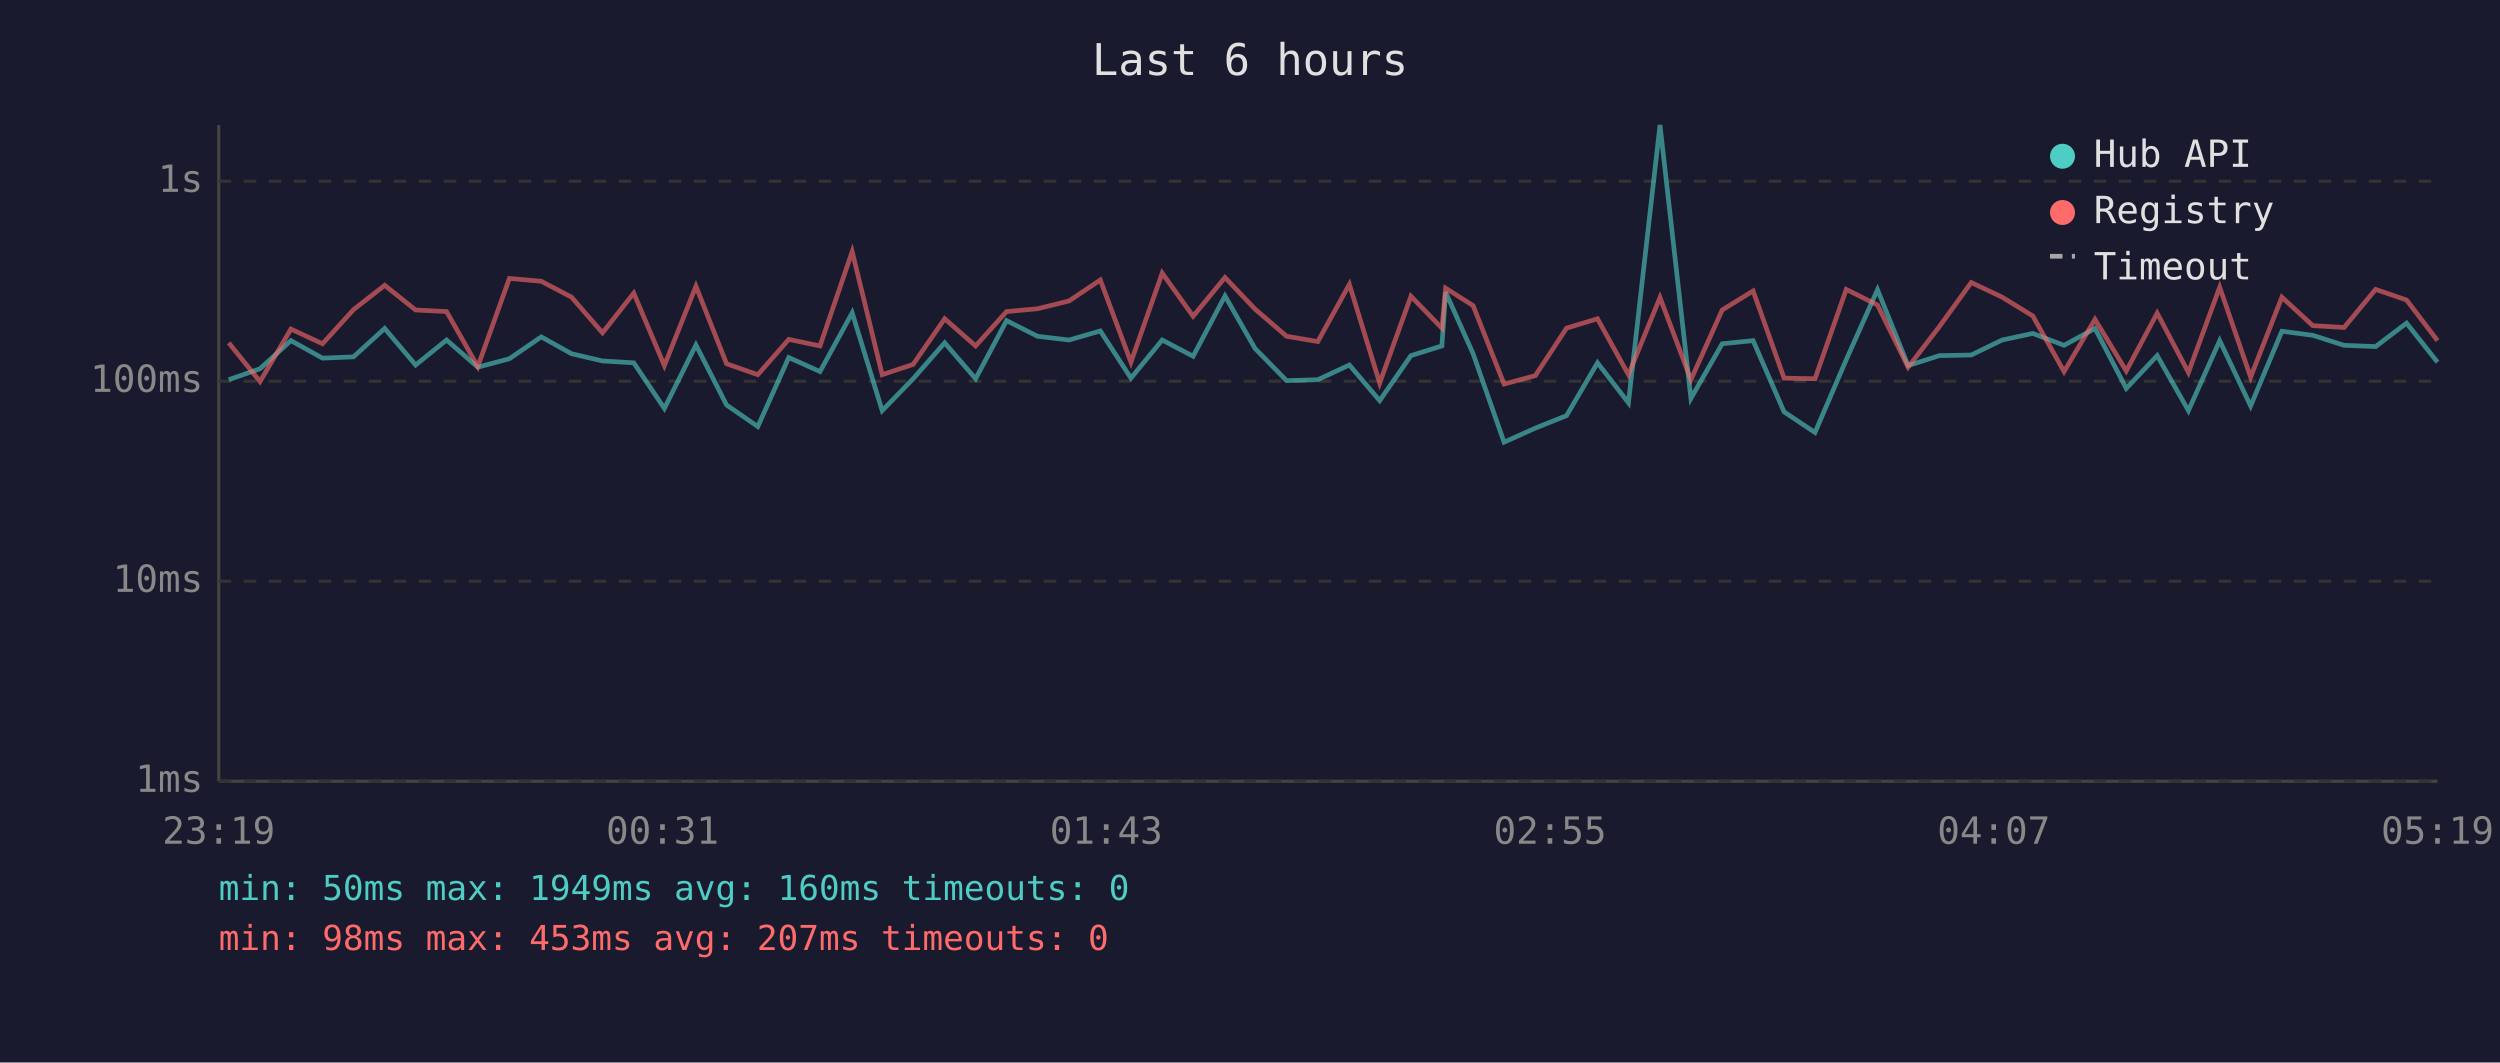
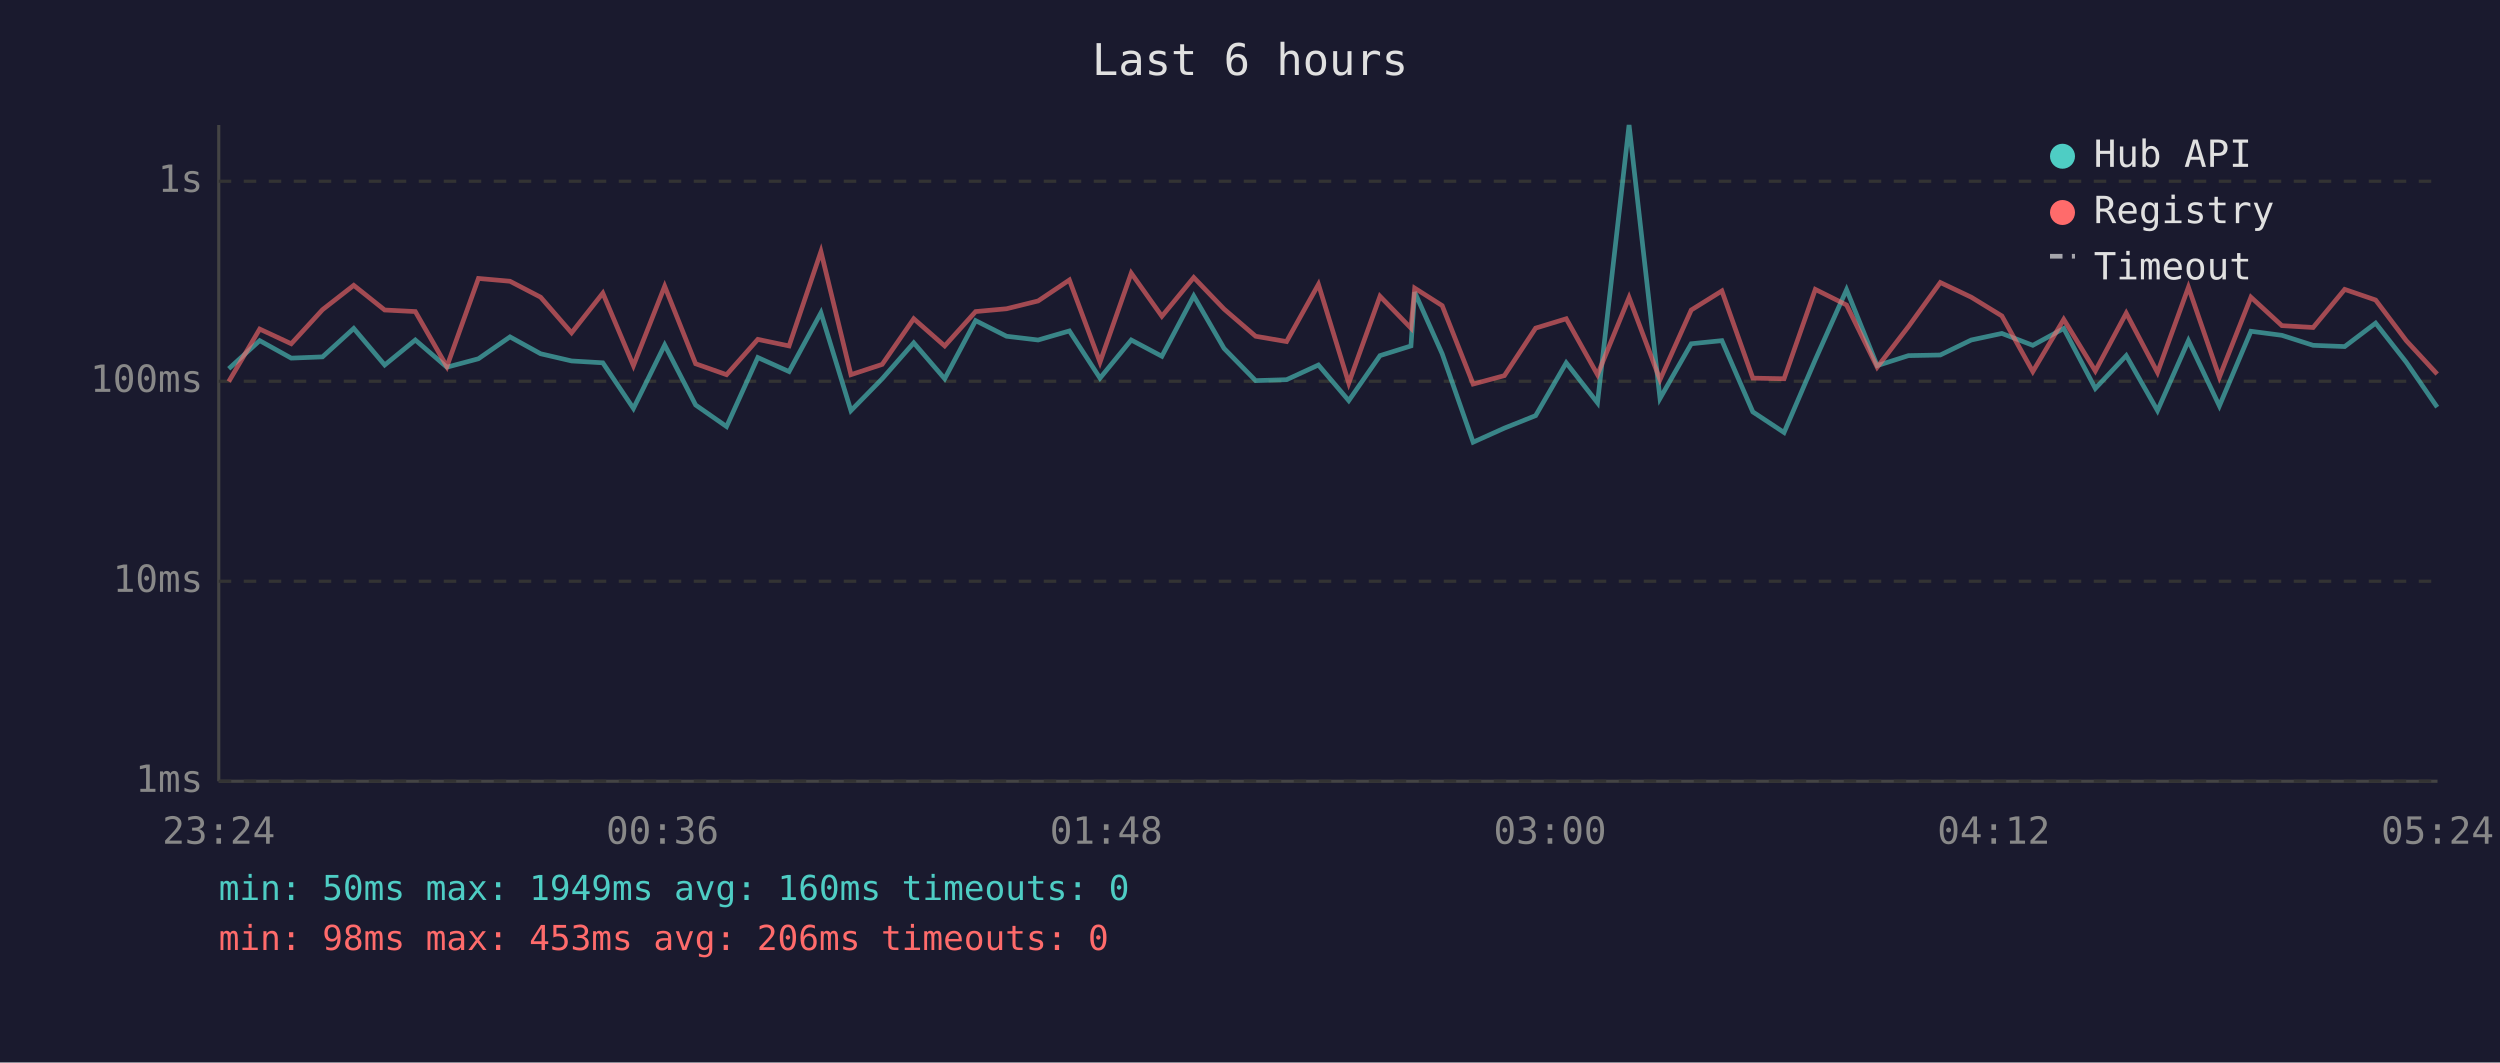
<svg xmlns="http://www.w3.org/2000/svg" viewBox="0 0 800 340" font-family="monospace" font-size="12">
  <rect width="800" height="340" fill="#1a1a2e" />
  <text x="400" y="24" fill="#e0e0e0" font-size="14" text-anchor="middle">Last 6 hours</text>
  <line x1="70" y1="40" x2="70" y2="250" stroke="#444" stroke-width="1" />
  <line x1="70" y1="250" x2="780" y2="250" stroke="#444" stroke-width="1" />
  <line x1="70" y1="250" x2="780" y2="250" stroke="#333" stroke-width="1" stroke-dasharray="4" />
  <text x="65" y="250" fill="#888" text-anchor="end" dominant-baseline="middle">1ms</text>
  <line x1="70" y1="186" x2="780" y2="186" stroke="#333" stroke-width="1" stroke-dasharray="4" />
  <text x="65" y="186" fill="#888" text-anchor="end" dominant-baseline="middle">10ms</text>
  <line x1="70" y1="122" x2="780" y2="122" stroke="#333" stroke-width="1" stroke-dasharray="4" />
  <text x="65" y="122" fill="#888" text-anchor="end" dominant-baseline="middle">100ms</text>
  <line x1="70" y1="58" x2="780" y2="58" stroke="#333" stroke-width="1" stroke-dasharray="4" />
  <text x="65" y="58" fill="#888" text-anchor="end" dominant-baseline="middle">1s</text>
-   <text x="70" y="270" fill="#888" text-anchor="middle">23:19</text>
-   <text x="212" y="270" fill="#888" text-anchor="middle">00:31</text>
-   <text x="354" y="270" fill="#888" text-anchor="middle">01:43</text>
-   <text x="496" y="270" fill="#888" text-anchor="middle">02:55</text>
-   <text x="638" y="270" fill="#888" text-anchor="middle">04:07</text>
-   <text x="780" y="270" fill="#888" text-anchor="middle">05:19</text>
-   <polyline points="73.2,121.5 83.2,118.0 93.1,109.0 103.2,114.6 113.1,114.2 123.1,105.1 133.0,116.8 142.9,108.8 152.9,117.5 163.0,114.8 173.2,107.8 182.9,113.2 192.8,115.5 202.8,116.1 212.6,130.7 222.7,110.4 232.5,129.6 242.5,136.5 252.4,114.4 262.4,118.9 272.7,100.1 282.3,131.4 292.2,121.2 302.3,109.7 312.2,121.2 322.1,102.6 332.0,107.6 342.1,108.8 352.1,105.9 361.9,121.0 371.9,108.8 381.8,114.0 392.0,94.7 401.6,111.5 411.7,121.8 421.7,121.5 431.8,116.8 441.5,128.2 451.5,113.8 461.4,110.7 462.6,93.5 471.4,113.2 481.3,141.5 491.3,137.0 501.3,133.0 511.2,116.1 521.1,128.9 531.2,40.0 541.1,127.5 551.1,110.0 561.0,109.0 570.9,131.8 580.8,138.4 590.8,115.1 600.8,92.7 610.6,117.0 620.6,113.8 630.8,113.6 640.7,108.8 650.5,106.7 660.5,110.5 670.4,105.1 680.4,124.3 690.3,113.8 700.3,131.4 710.3,109.0 720.2,129.9 730.2,106.0 740.1,107.3 750.1,110.5 760.2,110.9 770.1,103.4 780.0,115.9" fill="none" stroke="#4ecdc4" stroke-width="1.5" opacity="0.6" />
-   <polyline points="73.2,109.7 83.2,122.1 93.1,105.3 103.2,110.0 113.1,99.1 123.1,91.3 133.0,99.2 142.9,99.7 152.9,117.3 163.0,89.1 173.2,90.0 182.9,95.1 192.8,106.5 202.8,93.8 212.6,117.0 222.7,91.6 232.5,116.4 242.5,119.9 252.4,108.6 262.4,110.7 272.7,80.5 282.3,119.9 292.2,116.6 302.3,102.0 312.2,110.7 322.1,99.7 332.0,98.8 342.1,96.3 352.1,89.6 361.9,115.9 371.9,87.4 381.8,101.2 392.0,88.8 401.6,98.9 411.7,107.6 421.7,109.3 431.8,91.0 441.5,122.6 451.5,94.8 461.4,105.0 462.6,92.2 471.4,97.8 481.3,122.9 491.3,120.2 501.3,105.0 511.2,102.0 521.1,119.9 531.2,95.2 541.1,121.5 551.1,99.2 561.0,93.1 570.9,121.0 580.8,121.2 590.8,92.6 600.8,97.6 610.6,117.5 620.6,104.5 630.8,90.4 640.7,95.1 650.5,101.1 660.5,118.9 670.4,102.2 680.4,118.7 690.3,100.2 700.3,119.2 710.3,91.9 720.2,120.7 730.2,95.1 740.1,104.2 750.1,104.8 760.2,92.6 770.1,96.0 780.0,109.0" fill="none" stroke="#ff6b6b" stroke-width="1.5" opacity="0.6" />
+   <text x="70" y="270" fill="#888" text-anchor="middle">23:24</text>
+   <text x="212" y="270" fill="#888" text-anchor="middle">00:36</text>
+   <text x="354" y="270" fill="#888" text-anchor="middle">01:48</text>
+   <text x="496" y="270" fill="#888" text-anchor="middle">03:00</text>
+   <text x="638" y="270" fill="#888" text-anchor="middle">04:12</text>
+   <text x="780" y="270" fill="#888" text-anchor="middle">05:24</text>
+   <polyline points="73.2,118.0 83.1,109.0 93.2,114.6 103.2,114.2 113.2,105.1 123.1,116.8 132.9,108.8 143.0,117.5 153.1,114.8 163.2,107.8 173.0,113.2 182.9,115.5 192.9,116.1 202.7,130.7 212.7,110.4 222.6,129.6 232.5,136.5 242.5,114.4 252.5,118.9 262.7,100.1 272.3,131.4 282.3,121.2 292.4,109.7 302.3,121.2 312.2,102.6 322.1,107.6 332.2,108.8 342.2,105.9 352.0,121.0 362.0,108.8 371.8,114.0 382.0,94.7 391.7,111.5 401.8,121.8 411.7,121.5 421.9,116.8 431.6,128.2 441.6,113.8 451.5,110.7 452.7,93.5 461.5,113.2 471.4,141.5 481.4,137.0 491.4,133.0 501.2,116.1 511.2,128.9 521.3,40.0 531.2,127.5 541.2,110.0 551.0,109.0 560.9,131.8 570.9,138.4 580.9,115.1 590.9,92.7 600.7,117.0 610.7,113.8 620.9,113.6 630.8,108.8 640.6,106.7 650.5,110.5 660.4,105.1 670.5,124.3 680.4,113.8 690.4,131.4 700.3,109.0 710.2,129.9 720.3,106.0 730.2,107.3 740.2,110.5 750.3,110.9 760.2,103.4 770.0,115.9 779.9,130.3" fill="none" stroke="#4ecdc4" stroke-width="1.5" opacity="0.6" />
+   <polyline points="73.2,122.1 83.1,105.3 93.2,110.0 103.2,99.1 113.2,91.3 123.1,99.2 132.9,99.7 143.0,117.3 153.1,89.1 163.2,90.0 173.0,95.1 182.9,106.5 192.9,93.8 202.7,117.0 212.7,91.6 222.6,116.4 232.5,119.9 242.5,108.6 252.5,110.7 262.7,80.5 272.3,119.9 282.3,116.6 292.4,102.0 302.3,110.7 312.2,99.7 322.1,98.8 332.2,96.3 342.2,89.6 352.0,115.9 362.0,87.4 371.8,101.2 382.0,88.8 391.7,98.9 401.8,107.6 411.7,109.3 421.9,91.0 431.6,122.6 441.6,94.8 451.5,105.0 452.7,92.2 461.5,97.8 471.4,122.9 481.4,120.2 491.4,105.0 501.2,102.0 511.2,119.9 521.3,95.2 531.2,121.5 541.2,99.2 551.0,93.1 560.9,121.0 570.9,121.2 580.9,92.6 590.9,97.6 600.7,117.5 610.7,104.5 620.9,90.4 630.8,95.1 640.6,101.1 650.5,118.9 660.4,102.2 670.5,118.7 680.4,100.2 690.4,119.2 700.3,91.9 710.2,120.7 720.3,95.1 730.2,104.2 740.2,104.8 750.3,92.6 760.2,96.0 770.0,109.0 779.9,119.7" fill="none" stroke="#ff6b6b" stroke-width="1.5" opacity="0.6" />
  <circle cx="660" cy="50" r="4" fill="#4ecdc4" />
  <text x="670" y="50" fill="#e0e0e0" dominant-baseline="middle">Hub API</text>
  <circle cx="660" cy="68" r="4" fill="#ff6b6b" />
  <text x="670" y="68" fill="#e0e0e0" dominant-baseline="middle">Registry</text>
  <line x1="656" y1="82" x2="664" y2="82" stroke="#e0e0e0" stroke-width="1.5" stroke-dasharray="4,3" opacity="0.7" />
  <text x="670" y="86" fill="#e0e0e0" dominant-baseline="middle">Timeout</text>
  <text x="70" y="288" fill="#4ecdc4" font-size="11">min: 50ms  max: 1949ms  avg: 160ms  timeouts: 0</text>
-   <text x="70" y="304" fill="#ff6b6b" font-size="11">min: 98ms  max: 453ms  avg: 207ms  timeouts: 0</text>
+   <text x="70" y="304" fill="#ff6b6b" font-size="11">min: 98ms  max: 453ms  avg: 206ms  timeouts: 0</text>
</svg>
